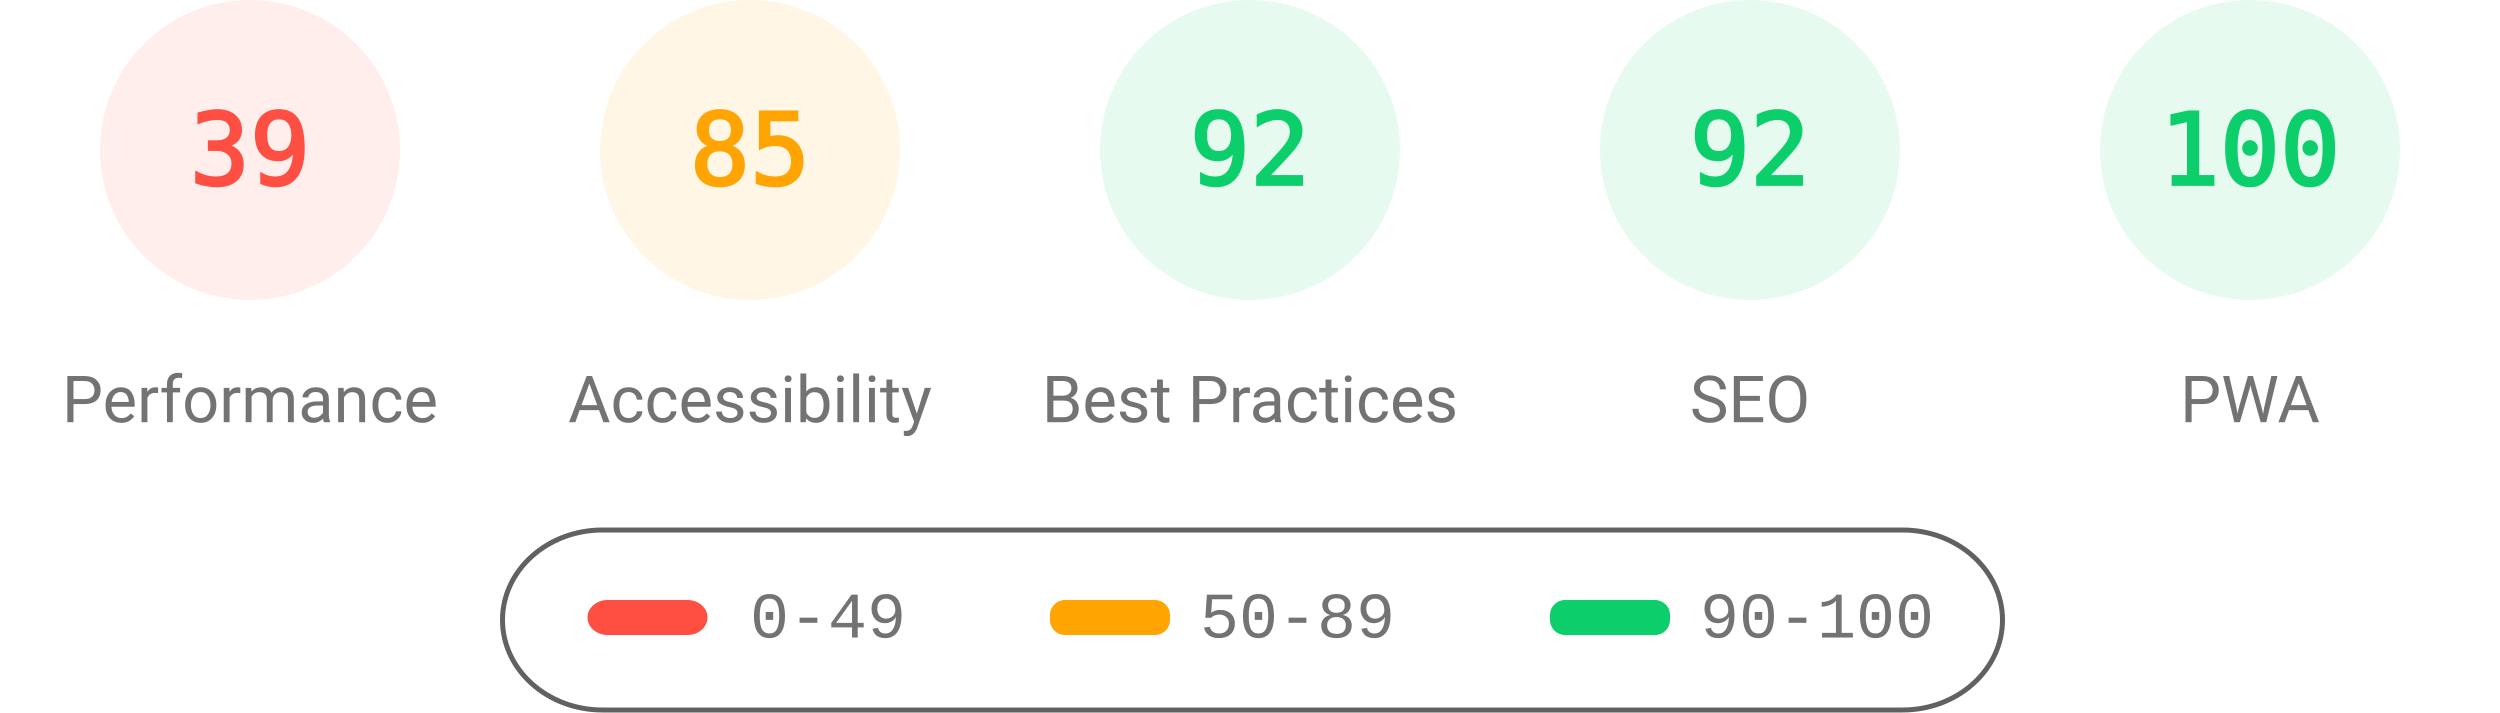
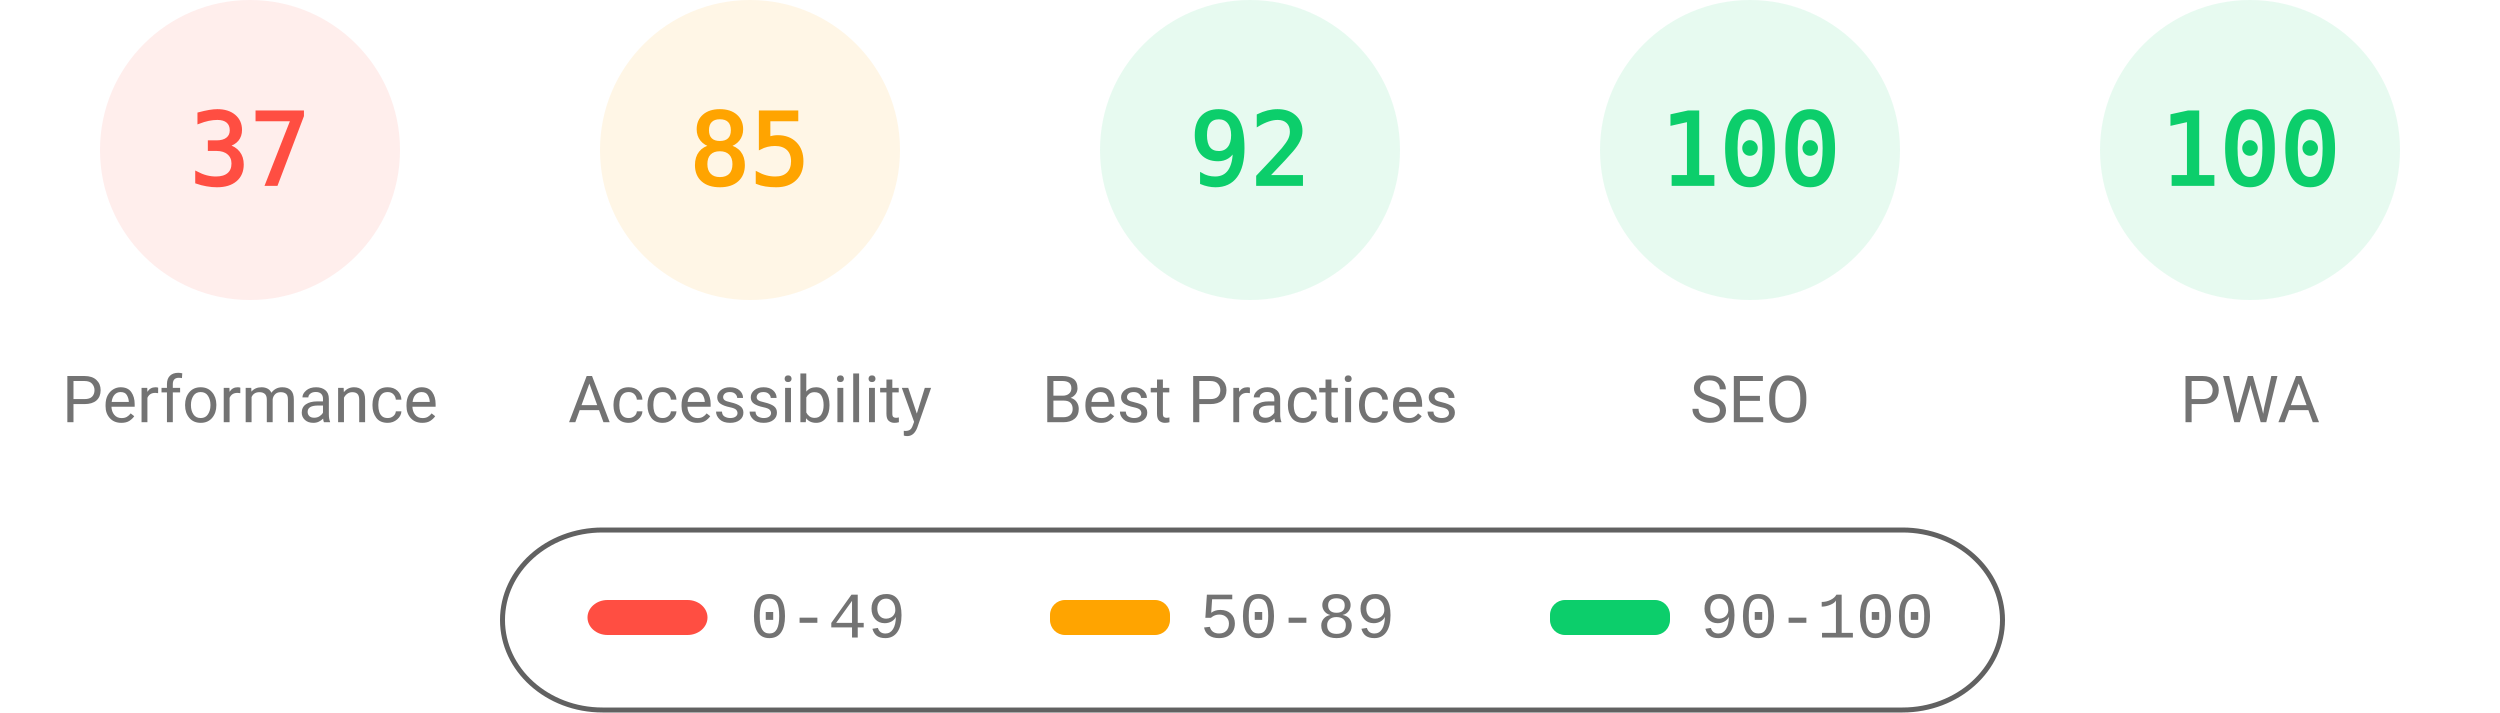
<svg xmlns="http://www.w3.org/2000/svg" fill="none" width="1000" height="285">
  <style>.gauge-base{opacity:.1}.gauge-arc{fill:none;animation-delay:250ms;stroke-linecap:round;transform:rotate(-90deg);transform-origin:100px 60px;animation:load-gauge 1s ease forwards}.guage-text{font-size:40px;font-family:monospace;text-align:center}.guage-red{color:#ff4e42;fill:#ff4e42;stroke:#ff4e42}.guage-orange{color:#ffa400;fill:#ffa400;stroke:#ffa400}.guage-green{color:#0cce6b;fill:#0cce6b;stroke:#0cce6b}.guage-undefined{color:#5c5c5c;fill:#5c5c5c;stroke:#5c5c5c}.guage-title{color:#737373;fill:#737373;stroke:none;font-size:26px;line-height:26px;font-family:Roboto,Halvetica,Arial,sans-serif}@keyframes load-gauge{from{stroke-dasharray:0 352.858}}</style>
  <svg class="guage-div guage-perf guage-red" viewBox="0 0 200 200" width="200" height="200">
    <circle class="gauge-base" r="56" cx="100" cy="60" stroke-width="8" />
-     <circle class="gauge-arc guage-arc-1" r="56" cx="100" cy="60" stroke-width="8" style="stroke-dasharray:137.225,351.858" />
-     <text class="guage-text" x="100" y="60" alignment-baseline="central" dominant-baseline="central" text-anchor="middle">39</text>
+     <circle class="gauge-arc guage-arc-1" r="56" cx="100" cy="60" stroke-width="8" style="stroke-dasharray:130.187,351.858" />
+     <text class="guage-text" x="100" y="60" alignment-baseline="central" dominant-baseline="central" text-anchor="middle">37</text>
    <text class="guage-title" x="100" y="160" alignment-baseline="central" dominant-baseline="central" text-anchor="middle">Performance</text>
  </svg>
  <svg class="guage-div guage-acc guage-orange" viewBox="0 0 200 200" width="200" height="200" x="200">
    <circle class="gauge-base" r="56" cx="100" cy="60" stroke-width="8" />
    <circle class="gauge-arc guage-arc-2" r="56" cx="100" cy="60" stroke-width="8" style="stroke-dasharray:299.079,351.858" />
    <text class="guage-text" x="100" y="60" alignment-baseline="central" dominant-baseline="central" text-anchor="middle">85</text>
    <text class="guage-title" x="100" y="160" alignment-baseline="central" dominant-baseline="central" text-anchor="middle">Accessibility</text>
  </svg>
  <svg class="guage-div guage-best guage-green" viewBox="0 0 200 200" width="200" height="200" x="400">
    <circle class="gauge-base" r="56" cx="100" cy="60" stroke-width="8" />
    <circle class="gauge-arc guage-arc-3" r="56" cx="100" cy="60" stroke-width="8" style="stroke-dasharray:323.709,351.858" />
    <text class="guage-text" x="100" y="60" alignment-baseline="central" dominant-baseline="central" text-anchor="middle">92</text>
    <text class="guage-title" x="100" y="160" alignment-baseline="central" dominant-baseline="central" text-anchor="middle">Best Practices</text>
  </svg>
  <svg class="guage-div guage-seo guage-green" viewBox="0 0 200 200" width="200" height="200" x="600">
    <circle class="gauge-base" r="56" cx="100" cy="60" stroke-width="8" />
-     <circle class="gauge-arc guage-arc-4" r="56" cx="100" cy="60" stroke-width="8" style="stroke-dasharray:323.709,351.858" />
-     <text class="guage-text" x="100" y="60" alignment-baseline="central" dominant-baseline="central" text-anchor="middle">92</text>
+     <circle class="gauge-arc guage-arc-4" r="56" cx="100" cy="60" stroke-width="8" style="stroke-dasharray:351.858,351.858" />
+     <text class="guage-text" x="100" y="60" alignment-baseline="central" dominant-baseline="central" text-anchor="middle">100</text>
    <text class="guage-title" x="100" y="160" alignment-baseline="central" dominant-baseline="central" text-anchor="middle">SEO</text>
  </svg>
  <svg class="guage-div guage-pwa guage-green" viewBox="0 0 200 200" width="200" height="200" x="800">
    <circle class="gauge-base" r="56" cx="100" cy="60" stroke-width="8" />
    <circle class="gauge-arc guage-arc-4" r="56" cx="100" cy="60" stroke-width="8" style="stroke-dasharray:351.858,351.858" />
    <text class="guage-text" x="100" y="60" alignment-baseline="central" dominant-baseline="central" text-anchor="middle">100</text>
    <text class="guage-title" x="100" y="160" alignment-baseline="central" dominant-baseline="central" text-anchor="middle">PWA</text>
  </svg>
  <svg width="604" height="76" x="200" y="210">
    <path fill="none" id="canvas_background" d="M-1-1h604v80H-1z" />
    <rect fill-opacity="0" stroke="#616161" stroke-width="2" rx="40" id="svg_2" height="72" width="600" y="2" x="1" fill="#000" />
    <rect stroke="#000" rx="8" id="svg_3" height="14" width="48" y="30" x="35" stroke-opacity="null" stroke-width="0" fill="#ff4e42" />
    <rect stroke="#000" rx="6" id="svg_4" height="14" width="48" y="30" x="220" stroke-opacity="null" stroke-width="0" fill="#ffa400" />
    <rect stroke="#000" rx="6" id="svg_5" height="14" width="48" y="30" x="420" stroke-opacity="null" stroke-width="0" fill="#0cce6b" />
    <text xml:space="preserve" text-anchor="start" font-family="'Courier New', Courier, monospace" font-size="26" id="svg_6" y="45" x="100" stroke-opacity="null" stroke-width="0" stroke="#000" fill="#737373">0-49</text>
    <text xml:space="preserve" text-anchor="start" font-family="'Courier New', Courier, monospace" font-size="26" id="svg_7" y="45" x="280" stroke-opacity="null" stroke-width="0" stroke="#000" fill="#737373">50-89</text>
    <text xml:space="preserve" text-anchor="start" font-family="'Courier New', Courier, monospace" font-size="26" id="svg_8" y="45" x="480" stroke-opacity="null" stroke-width="0" stroke="#000" fill="#737373">90-100</text>
  </svg>
</svg>
